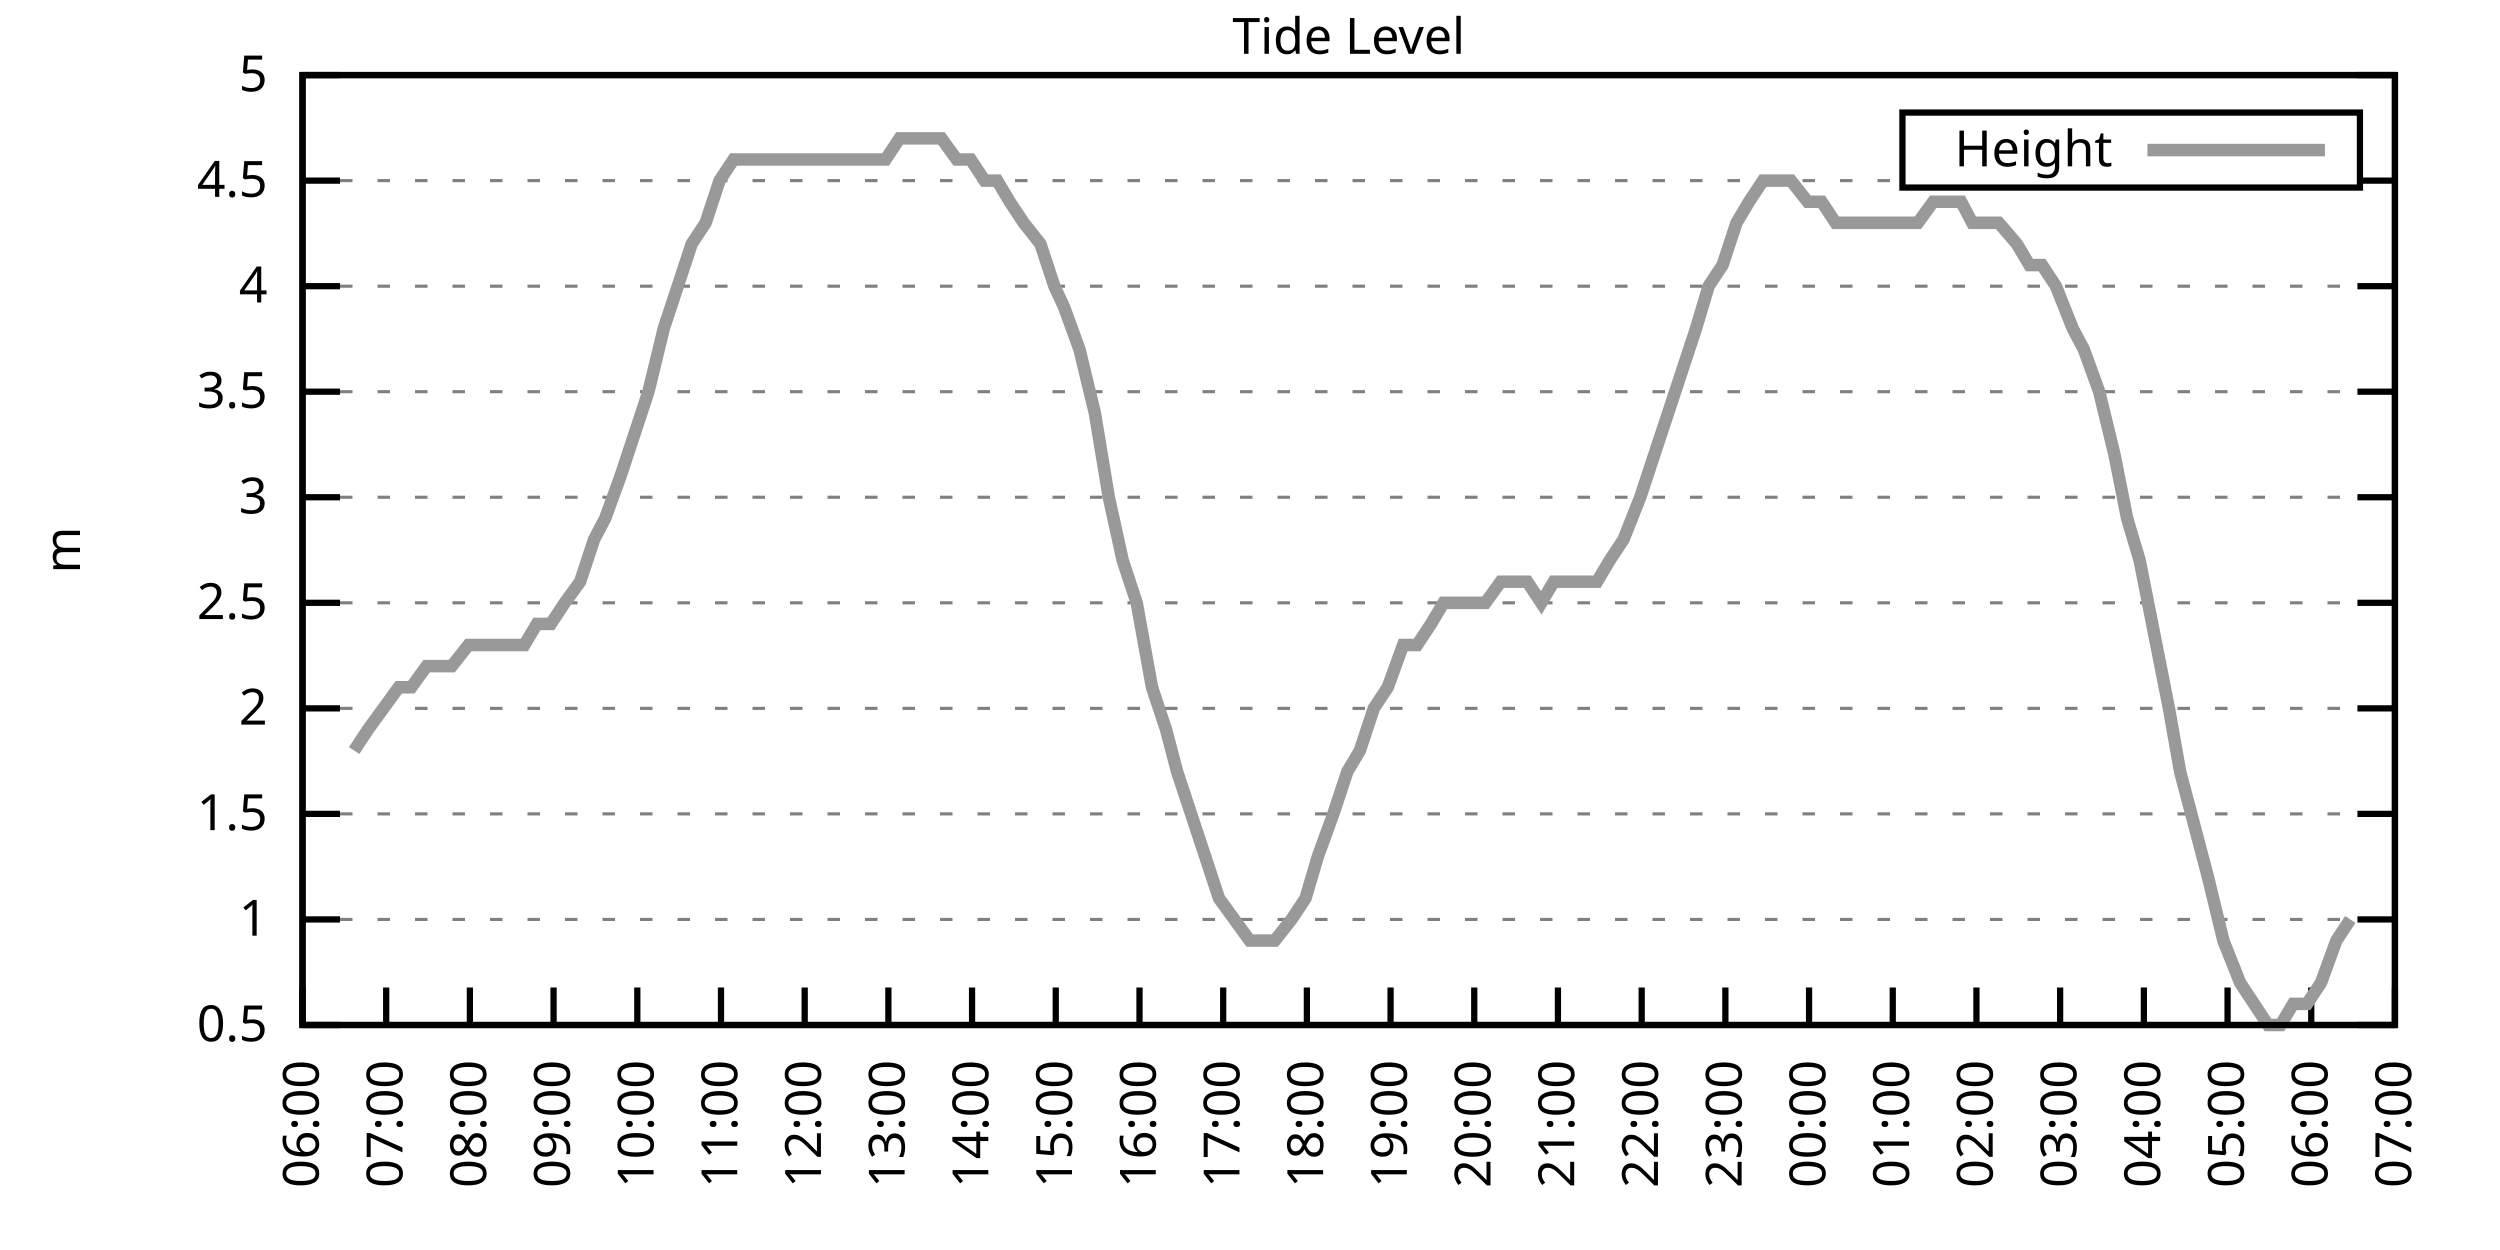
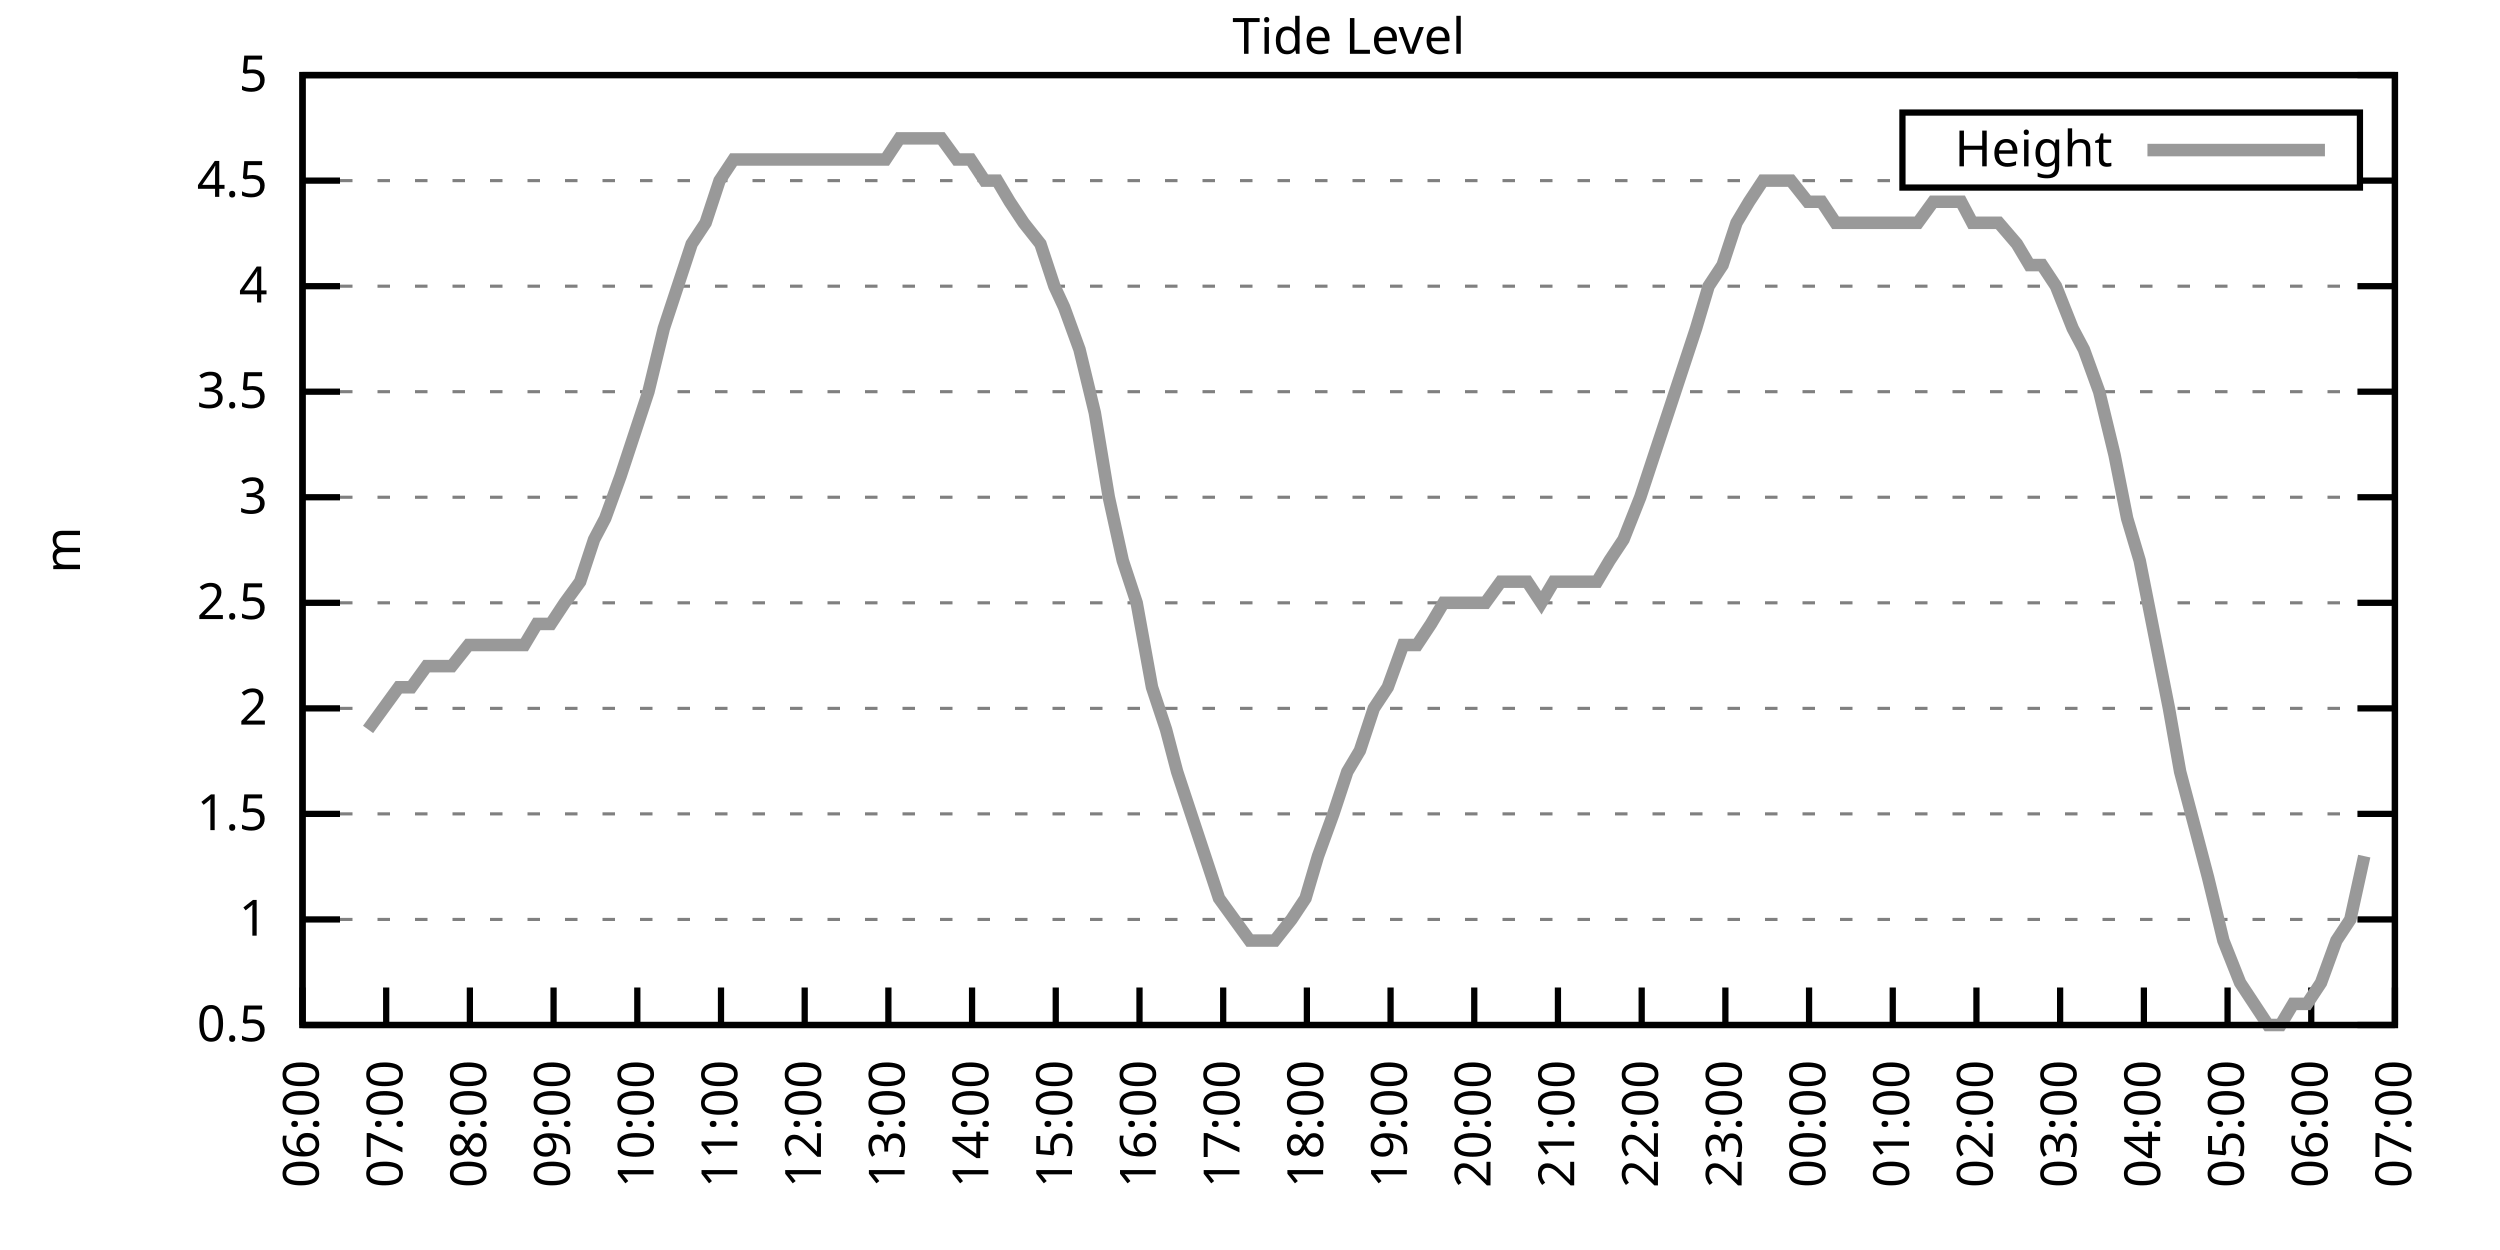
<svg xmlns="http://www.w3.org/2000/svg" xmlns:xlink="http://www.w3.org/1999/xlink" width="400" height="200" viewBox="0 0 400 200">
  <g id="gnuplot_canvas">
    <rect x="0" y="0" width="400" height="200" fill="none" />
    <defs>
      <circle id="gpDot" r="0.5" stroke-width="0.5" stroke="currentColor" />
      <path id="gpPt0" stroke-width="0.333" stroke="currentColor" d="M-1,0 h2 M0,-1 v2" />
      <path id="gpPt1" stroke-width="0.333" stroke="currentColor" d="M-1,-1 L1,1 M1,-1 L-1,1" />
      <path id="gpPt2" stroke-width="0.333" stroke="currentColor" d="M-1,0 L1,0 M0,-1 L0,1 M-1,-1 L1,1 M-1,1 L1,-1" />
      <rect id="gpPt3" stroke-width="0.333" stroke="currentColor" x="-1" y="-1" width="2" height="2" />
      <rect id="gpPt4" stroke-width="0.333" stroke="currentColor" fill="currentColor" x="-1" y="-1" width="2" height="2" />
      <circle id="gpPt5" stroke-width="0.333" stroke="currentColor" cx="0" cy="0" r="1" />
      <use xlink:href="#gpPt5" id="gpPt6" fill="currentColor" stroke="none" />
      <path id="gpPt7" stroke-width="0.333" stroke="currentColor" d="M0,-1.33 L-1.33,0.67 L1.33,0.67 z" />
      <use xlink:href="#gpPt7" id="gpPt8" fill="currentColor" stroke="none" />
      <use xlink:href="#gpPt7" id="gpPt9" stroke="currentColor" transform="rotate(180)" />
      <use xlink:href="#gpPt9" id="gpPt10" fill="currentColor" stroke="none" />
      <use xlink:href="#gpPt3" id="gpPt11" stroke="currentColor" transform="rotate(45)" />
      <use xlink:href="#gpPt11" id="gpPt12" fill="currentColor" stroke="none" />
      <path id="gpPt13" stroke-width="0.333" stroke="currentColor" d="M0,1.330 L1.265,0.411 L0.782,-1.067 L-0.782,-1.076 L-1.265,0.411 z" />
      <use xlink:href="#gpPt13" id="gpPt14" fill="currentColor" stroke="none" />
      <filter id="textbox" filterUnits="objectBoundingBox" x="0" y="0" height="1" width="1">
        <feFlood flood-color="white" flood-opacity="1" result="bgnd" />
        <feComposite in="SourceGraphic" in2="bgnd" operator="atop" />
      </filter>
      <filter id="greybox" filterUnits="objectBoundingBox" x="0" y="0" height="1" width="1">
        <feFlood flood-color="lightgrey" flood-opacity="1" result="grey" />
        <feComposite in="SourceGraphic" in2="grey" operator="atop" />
      </filter>
    </defs>
    <g fill="none" color="white" stroke="currentColor" stroke-width="1.00" stroke-linecap="butt" stroke-linejoin="miter">
</g>
    <g fill="none" color="black" stroke="currentColor" stroke-width="1.00" stroke-linecap="butt" stroke-linejoin="miter">
      <g stroke="none" shape-rendering="crispEdges">
        <polygon fill="rgb(255, 255, 255)" points="48.40,164.00 383.18,164.00 383.18,12.02 48.40,12.02 " />
      </g>
    </g>
    <g fill="none" color="black" stroke="currentColor" stroke-width="1.00" stroke-linecap="butt" stroke-linejoin="miter">
</g>
    <g fill="none" color="black" stroke="black" stroke-width="0.50" stroke-linecap="butt" stroke-linejoin="miter">
</g>
    <g fill="none" color="gray" stroke="currentColor" stroke-width="0.50" stroke-linecap="butt" stroke-linejoin="miter">
      <path stroke="gray" stroke-dasharray="2,4" class="gridline" d="M48.40,164.00 L383.19,164.00  " />
    </g>
    <g fill="none" color="gray" stroke="gray" stroke-width="1.00" stroke-linecap="butt" stroke-linejoin="miter">
</g>
    <g fill="none" color="black" stroke="currentColor" stroke-width="1.00" stroke-linecap="butt" stroke-linejoin="miter">
      <path stroke="black" d="M48.40,164.00 L54.40,164.00 M383.19,164.00 L377.19,164.00  " />
      <g transform="translate(42.80,166.60)" stroke="none" fill="black" font-family="Sans" font-size="8.00" text-anchor="end">
        <text>
          <tspan font-family="Sans"> 0.5</tspan>
        </text>
      </g>
    </g>
    <g fill="none" color="black" stroke="currentColor" stroke-width="1.00" stroke-linecap="butt" stroke-linejoin="miter">
</g>
    <g fill="none" color="black" stroke="black" stroke-width="0.50" stroke-linecap="butt" stroke-linejoin="miter">
</g>
    <g fill="none" color="gray" stroke="currentColor" stroke-width="0.50" stroke-linecap="butt" stroke-linejoin="miter">
      <path stroke="gray" stroke-dasharray="2,4" class="gridline" d="M48.40,147.11 L383.19,147.11  " />
    </g>
    <g fill="none" color="gray" stroke="gray" stroke-width="1.00" stroke-linecap="butt" stroke-linejoin="miter">
</g>
    <g fill="none" color="black" stroke="currentColor" stroke-width="1.00" stroke-linecap="butt" stroke-linejoin="miter">
      <path stroke="black" d="M48.40,147.11 L54.40,147.11 M383.19,147.11 L377.19,147.11  " />
      <g transform="translate(42.80,149.71)" stroke="none" fill="black" font-family="Sans" font-size="8.00" text-anchor="end">
        <text>
          <tspan font-family="Sans"> 1</tspan>
        </text>
      </g>
    </g>
    <g fill="none" color="black" stroke="currentColor" stroke-width="1.00" stroke-linecap="butt" stroke-linejoin="miter">
</g>
    <g fill="none" color="black" stroke="black" stroke-width="0.50" stroke-linecap="butt" stroke-linejoin="miter">
</g>
    <g fill="none" color="gray" stroke="currentColor" stroke-width="0.50" stroke-linecap="butt" stroke-linejoin="miter">
      <path stroke="gray" stroke-dasharray="2,4" class="gridline" d="M48.40,130.22 L383.19,130.22  " />
    </g>
    <g fill="none" color="gray" stroke="gray" stroke-width="1.00" stroke-linecap="butt" stroke-linejoin="miter">
</g>
    <g fill="none" color="black" stroke="currentColor" stroke-width="1.00" stroke-linecap="butt" stroke-linejoin="miter">
      <path stroke="black" d="M48.40,130.22 L54.40,130.22 M383.19,130.22 L377.19,130.22  " />
      <g transform="translate(42.80,132.82)" stroke="none" fill="black" font-family="Sans" font-size="8.00" text-anchor="end">
        <text>
          <tspan font-family="Sans"> 1.5</tspan>
        </text>
      </g>
    </g>
    <g fill="none" color="black" stroke="currentColor" stroke-width="1.00" stroke-linecap="butt" stroke-linejoin="miter">
</g>
    <g fill="none" color="black" stroke="black" stroke-width="0.50" stroke-linecap="butt" stroke-linejoin="miter">
</g>
    <g fill="none" color="gray" stroke="currentColor" stroke-width="0.50" stroke-linecap="butt" stroke-linejoin="miter">
      <path stroke="gray" stroke-dasharray="2,4" class="gridline" d="M48.40,113.34 L383.19,113.34  " />
    </g>
    <g fill="none" color="gray" stroke="gray" stroke-width="1.00" stroke-linecap="butt" stroke-linejoin="miter">
</g>
    <g fill="none" color="black" stroke="currentColor" stroke-width="1.00" stroke-linecap="butt" stroke-linejoin="miter">
      <path stroke="black" d="M48.40,113.34 L54.40,113.34 M383.19,113.34 L377.19,113.34  " />
      <g transform="translate(42.80,115.94)" stroke="none" fill="black" font-family="Sans" font-size="8.00" text-anchor="end">
        <text>
          <tspan font-family="Sans"> 2</tspan>
        </text>
      </g>
    </g>
    <g fill="none" color="black" stroke="currentColor" stroke-width="1.00" stroke-linecap="butt" stroke-linejoin="miter">
</g>
    <g fill="none" color="black" stroke="black" stroke-width="0.50" stroke-linecap="butt" stroke-linejoin="miter">
</g>
    <g fill="none" color="gray" stroke="currentColor" stroke-width="0.50" stroke-linecap="butt" stroke-linejoin="miter">
      <path stroke="gray" stroke-dasharray="2,4" class="gridline" d="M48.40,96.45 L383.19,96.45  " />
    </g>
    <g fill="none" color="gray" stroke="gray" stroke-width="1.00" stroke-linecap="butt" stroke-linejoin="miter">
</g>
    <g fill="none" color="black" stroke="currentColor" stroke-width="1.00" stroke-linecap="butt" stroke-linejoin="miter">
      <path stroke="black" d="M48.40,96.45 L54.40,96.45 M383.19,96.45 L377.19,96.45  " />
      <g transform="translate(42.80,99.05)" stroke="none" fill="black" font-family="Sans" font-size="8.00" text-anchor="end">
        <text>
          <tspan font-family="Sans"> 2.5</tspan>
        </text>
      </g>
    </g>
    <g fill="none" color="black" stroke="currentColor" stroke-width="1.00" stroke-linecap="butt" stroke-linejoin="miter">
</g>
    <g fill="none" color="black" stroke="black" stroke-width="0.50" stroke-linecap="butt" stroke-linejoin="miter">
</g>
    <g fill="none" color="gray" stroke="currentColor" stroke-width="0.50" stroke-linecap="butt" stroke-linejoin="miter">
      <path stroke="gray" stroke-dasharray="2,4" class="gridline" d="M48.40,79.56 L383.19,79.56  " />
    </g>
    <g fill="none" color="gray" stroke="gray" stroke-width="1.00" stroke-linecap="butt" stroke-linejoin="miter">
</g>
    <g fill="none" color="black" stroke="currentColor" stroke-width="1.00" stroke-linecap="butt" stroke-linejoin="miter">
      <path stroke="black" d="M48.40,79.56 L54.40,79.56 M383.19,79.56 L377.19,79.56  " />
      <g transform="translate(42.80,82.16)" stroke="none" fill="black" font-family="Sans" font-size="8.00" text-anchor="end">
        <text>
          <tspan font-family="Sans"> 3</tspan>
        </text>
      </g>
    </g>
    <g fill="none" color="black" stroke="currentColor" stroke-width="1.00" stroke-linecap="butt" stroke-linejoin="miter">
</g>
    <g fill="none" color="black" stroke="black" stroke-width="0.50" stroke-linecap="butt" stroke-linejoin="miter">
</g>
    <g fill="none" color="gray" stroke="currentColor" stroke-width="0.50" stroke-linecap="butt" stroke-linejoin="miter">
      <path stroke="gray" stroke-dasharray="2,4" class="gridline" d="M48.40,62.67 L383.19,62.67  " />
    </g>
    <g fill="none" color="gray" stroke="gray" stroke-width="1.00" stroke-linecap="butt" stroke-linejoin="miter">
</g>
    <g fill="none" color="black" stroke="currentColor" stroke-width="1.00" stroke-linecap="butt" stroke-linejoin="miter">
      <path stroke="black" d="M48.40,62.67 L54.40,62.67 M383.19,62.67 L377.19,62.67  " />
      <g transform="translate(42.80,65.27)" stroke="none" fill="black" font-family="Sans" font-size="8.00" text-anchor="end">
        <text>
          <tspan font-family="Sans"> 3.5</tspan>
        </text>
      </g>
    </g>
    <g fill="none" color="black" stroke="currentColor" stroke-width="1.00" stroke-linecap="butt" stroke-linejoin="miter">
</g>
    <g fill="none" color="black" stroke="black" stroke-width="0.50" stroke-linecap="butt" stroke-linejoin="miter">
</g>
    <g fill="none" color="gray" stroke="currentColor" stroke-width="0.50" stroke-linecap="butt" stroke-linejoin="miter">
      <path stroke="gray" stroke-dasharray="2,4" class="gridline" d="M48.40,45.79 L383.19,45.79  " />
    </g>
    <g fill="none" color="gray" stroke="gray" stroke-width="1.00" stroke-linecap="butt" stroke-linejoin="miter">
</g>
    <g fill="none" color="black" stroke="currentColor" stroke-width="1.00" stroke-linecap="butt" stroke-linejoin="miter">
      <path stroke="black" d="M48.40,45.79 L54.40,45.79 M383.19,45.79 L377.19,45.79  " />
      <g transform="translate(42.80,48.39)" stroke="none" fill="black" font-family="Sans" font-size="8.00" text-anchor="end">
        <text>
          <tspan font-family="Sans"> 4</tspan>
        </text>
      </g>
    </g>
    <g fill="none" color="black" stroke="currentColor" stroke-width="1.00" stroke-linecap="butt" stroke-linejoin="miter">
</g>
    <g fill="none" color="black" stroke="black" stroke-width="0.50" stroke-linecap="butt" stroke-linejoin="miter">
</g>
    <g fill="none" color="gray" stroke="currentColor" stroke-width="0.50" stroke-linecap="butt" stroke-linejoin="miter">
      <path stroke="gray" stroke-dasharray="2,4" class="gridline" d="M48.40,28.90 L304.39,28.90 M377.59,28.90 L383.19,28.90  " />
    </g>
    <g fill="none" color="gray" stroke="gray" stroke-width="1.00" stroke-linecap="butt" stroke-linejoin="miter">
</g>
    <g fill="none" color="black" stroke="currentColor" stroke-width="1.00" stroke-linecap="butt" stroke-linejoin="miter">
      <path stroke="black" d="M48.40,28.90 L54.40,28.90 M383.19,28.90 L377.19,28.90  " />
      <g transform="translate(42.80,31.50)" stroke="none" fill="black" font-family="Sans" font-size="8.00" text-anchor="end">
        <text>
          <tspan font-family="Sans"> 4.5</tspan>
        </text>
      </g>
    </g>
    <g fill="none" color="black" stroke="currentColor" stroke-width="1.00" stroke-linecap="butt" stroke-linejoin="miter">
</g>
    <g fill="none" color="black" stroke="black" stroke-width="0.50" stroke-linecap="butt" stroke-linejoin="miter">
</g>
    <g fill="none" color="gray" stroke="currentColor" stroke-width="0.50" stroke-linecap="butt" stroke-linejoin="miter">
      <path stroke="gray" stroke-dasharray="2,4" class="gridline" d="M48.40,12.01 L383.19,12.01  " />
    </g>
    <g fill="none" color="gray" stroke="gray" stroke-width="1.00" stroke-linecap="butt" stroke-linejoin="miter">
</g>
    <g fill="none" color="black" stroke="currentColor" stroke-width="1.00" stroke-linecap="butt" stroke-linejoin="miter">
      <path stroke="black" d="M48.40,12.01 L54.40,12.01 M383.19,12.01 L377.19,12.01  " />
      <g transform="translate(42.80,14.61)" stroke="none" fill="black" font-family="Sans" font-size="8.00" text-anchor="end">
        <text>
          <tspan font-family="Sans"> 5</tspan>
        </text>
      </g>
    </g>
    <g fill="none" color="black" stroke="currentColor" stroke-width="1.00" stroke-linecap="butt" stroke-linejoin="miter">
      <path stroke="black" d="M48.40,164.00 L48.40,158.00  " />
      <g transform="translate(51.00,169.60) rotate(270.00)" stroke="none" fill="black" font-family="Sans" font-size="8.00" text-anchor="end">
        <text>
          <tspan font-family="Sans">06:00</tspan>
        </text>
      </g>
    </g>
    <g fill="none" color="black" stroke="currentColor" stroke-width="1.00" stroke-linecap="butt" stroke-linejoin="miter">
      <path stroke="black" d="M61.79,164.00 L61.79,158.00  " />
      <g transform="translate(64.39,169.60) rotate(270.00)" stroke="none" fill="black" font-family="Sans" font-size="8.00" text-anchor="end">
        <text>
          <tspan font-family="Sans">07:00</tspan>
        </text>
      </g>
    </g>
    <g fill="none" color="black" stroke="currentColor" stroke-width="1.00" stroke-linecap="butt" stroke-linejoin="miter">
      <path stroke="black" d="M75.18,164.00 L75.18,158.00  " />
      <g transform="translate(77.78,169.60) rotate(270.00)" stroke="none" fill="black" font-family="Sans" font-size="8.00" text-anchor="end">
        <text>
          <tspan font-family="Sans">08:00</tspan>
        </text>
      </g>
    </g>
    <g fill="none" color="black" stroke="currentColor" stroke-width="1.00" stroke-linecap="butt" stroke-linejoin="miter">
      <path stroke="black" d="M88.57,164.00 L88.57,158.00  " />
      <g transform="translate(91.17,169.60) rotate(270.00)" stroke="none" fill="black" font-family="Sans" font-size="8.00" text-anchor="end">
        <text>
          <tspan font-family="Sans">09:00</tspan>
        </text>
      </g>
    </g>
    <g fill="none" color="black" stroke="currentColor" stroke-width="1.00" stroke-linecap="butt" stroke-linejoin="miter">
      <path stroke="black" d="M101.97,164.00 L101.97,158.00  " />
      <g transform="translate(104.57,169.60) rotate(270.00)" stroke="none" fill="black" font-family="Sans" font-size="8.00" text-anchor="end">
        <text>
          <tspan font-family="Sans">10:00</tspan>
        </text>
      </g>
    </g>
    <g fill="none" color="black" stroke="currentColor" stroke-width="1.00" stroke-linecap="butt" stroke-linejoin="miter">
      <path stroke="black" d="M115.36,164.00 L115.36,158.00  " />
      <g transform="translate(117.96,169.60) rotate(270.00)" stroke="none" fill="black" font-family="Sans" font-size="8.00" text-anchor="end">
        <text>
          <tspan font-family="Sans">11:00</tspan>
        </text>
      </g>
    </g>
    <g fill="none" color="black" stroke="currentColor" stroke-width="1.00" stroke-linecap="butt" stroke-linejoin="miter">
      <path stroke="black" d="M128.75,164.00 L128.75,158.00  " />
      <g transform="translate(131.35,169.60) rotate(270.00)" stroke="none" fill="black" font-family="Sans" font-size="8.00" text-anchor="end">
        <text>
          <tspan font-family="Sans">12:00</tspan>
        </text>
      </g>
    </g>
    <g fill="none" color="black" stroke="currentColor" stroke-width="1.00" stroke-linecap="butt" stroke-linejoin="miter">
      <path stroke="black" d="M142.14,164.00 L142.14,158.00  " />
      <g transform="translate(144.74,169.60) rotate(270.00)" stroke="none" fill="black" font-family="Sans" font-size="8.00" text-anchor="end">
        <text>
          <tspan font-family="Sans">13:00</tspan>
        </text>
      </g>
    </g>
    <g fill="none" color="black" stroke="currentColor" stroke-width="1.00" stroke-linecap="butt" stroke-linejoin="miter">
      <path stroke="black" d="M155.53,164.00 L155.53,158.00  " />
      <g transform="translate(158.13,169.60) rotate(270.00)" stroke="none" fill="black" font-family="Sans" font-size="8.00" text-anchor="end">
        <text>
          <tspan font-family="Sans">14:00</tspan>
        </text>
      </g>
    </g>
    <g fill="none" color="black" stroke="currentColor" stroke-width="1.00" stroke-linecap="butt" stroke-linejoin="miter">
      <path stroke="black" d="M168.92,164.00 L168.92,158.00  " />
      <g transform="translate(171.52,169.60) rotate(270.00)" stroke="none" fill="black" font-family="Sans" font-size="8.00" text-anchor="end">
        <text>
          <tspan font-family="Sans">15:00</tspan>
        </text>
      </g>
    </g>
    <g fill="none" color="black" stroke="currentColor" stroke-width="1.00" stroke-linecap="butt" stroke-linejoin="miter">
      <path stroke="black" d="M182.32,164.00 L182.32,158.00  " />
      <g transform="translate(184.92,169.60) rotate(270.00)" stroke="none" fill="black" font-family="Sans" font-size="8.00" text-anchor="end">
        <text>
          <tspan font-family="Sans">16:00</tspan>
        </text>
      </g>
    </g>
    <g fill="none" color="black" stroke="currentColor" stroke-width="1.00" stroke-linecap="butt" stroke-linejoin="miter">
      <path stroke="black" d="M195.71,164.00 L195.71,158.00  " />
      <g transform="translate(198.31,169.60) rotate(270.00)" stroke="none" fill="black" font-family="Sans" font-size="8.00" text-anchor="end">
        <text>
          <tspan font-family="Sans">17:00</tspan>
        </text>
      </g>
    </g>
    <g fill="none" color="black" stroke="currentColor" stroke-width="1.00" stroke-linecap="butt" stroke-linejoin="miter">
      <path stroke="black" d="M209.10,164.00 L209.10,158.00  " />
      <g transform="translate(211.70,169.60) rotate(270.00)" stroke="none" fill="black" font-family="Sans" font-size="8.00" text-anchor="end">
        <text>
          <tspan font-family="Sans">18:00</tspan>
        </text>
      </g>
    </g>
    <g fill="none" color="black" stroke="currentColor" stroke-width="1.00" stroke-linecap="butt" stroke-linejoin="miter">
      <path stroke="black" d="M222.49,164.00 L222.49,158.00  " />
      <g transform="translate(225.09,169.60) rotate(270.00)" stroke="none" fill="black" font-family="Sans" font-size="8.00" text-anchor="end">
        <text>
          <tspan font-family="Sans">19:00</tspan>
        </text>
      </g>
    </g>
    <g fill="none" color="black" stroke="currentColor" stroke-width="1.00" stroke-linecap="butt" stroke-linejoin="miter">
      <path stroke="black" d="M235.88,164.00 L235.88,158.00  " />
      <g transform="translate(238.48,169.60) rotate(270.00)" stroke="none" fill="black" font-family="Sans" font-size="8.00" text-anchor="end">
        <text>
          <tspan font-family="Sans">20:00</tspan>
        </text>
      </g>
    </g>
    <g fill="none" color="black" stroke="currentColor" stroke-width="1.00" stroke-linecap="butt" stroke-linejoin="miter">
      <path stroke="black" d="M249.27,164.00 L249.27,158.00  " />
      <g transform="translate(251.87,169.60) rotate(270.00)" stroke="none" fill="black" font-family="Sans" font-size="8.00" text-anchor="end">
        <text>
          <tspan font-family="Sans">21:00</tspan>
        </text>
      </g>
    </g>
    <g fill="none" color="black" stroke="currentColor" stroke-width="1.00" stroke-linecap="butt" stroke-linejoin="miter">
      <path stroke="black" d="M262.67,164.00 L262.67,158.00  " />
      <g transform="translate(265.27,169.60) rotate(270.00)" stroke="none" fill="black" font-family="Sans" font-size="8.00" text-anchor="end">
        <text>
          <tspan font-family="Sans">22:00</tspan>
        </text>
      </g>
    </g>
    <g fill="none" color="black" stroke="currentColor" stroke-width="1.00" stroke-linecap="butt" stroke-linejoin="miter">
      <path stroke="black" d="M276.06,164.00 L276.06,158.00  " />
      <g transform="translate(278.66,169.60) rotate(270.00)" stroke="none" fill="black" font-family="Sans" font-size="8.00" text-anchor="end">
        <text>
          <tspan font-family="Sans">23:00</tspan>
        </text>
      </g>
    </g>
    <g fill="none" color="black" stroke="currentColor" stroke-width="1.00" stroke-linecap="butt" stroke-linejoin="miter">
      <path stroke="black" d="M289.45,164.00 L289.45,158.00  " />
      <g transform="translate(292.05,169.60) rotate(270.00)" stroke="none" fill="black" font-family="Sans" font-size="8.00" text-anchor="end">
        <text>
          <tspan font-family="Sans">00:00</tspan>
        </text>
      </g>
    </g>
    <g fill="none" color="black" stroke="currentColor" stroke-width="1.00" stroke-linecap="butt" stroke-linejoin="miter">
      <path stroke="black" d="M302.84,164.00 L302.84,158.00  " />
      <g transform="translate(305.44,169.60) rotate(270.00)" stroke="none" fill="black" font-family="Sans" font-size="8.00" text-anchor="end">
        <text>
          <tspan font-family="Sans">01:00</tspan>
        </text>
      </g>
    </g>
    <g fill="none" color="black" stroke="currentColor" stroke-width="1.00" stroke-linecap="butt" stroke-linejoin="miter">
      <path stroke="black" d="M316.23,164.00 L316.23,158.00  " />
      <g transform="translate(318.83,169.60) rotate(270.00)" stroke="none" fill="black" font-family="Sans" font-size="8.00" text-anchor="end">
        <text>
          <tspan font-family="Sans">02:00</tspan>
        </text>
      </g>
    </g>
    <g fill="none" color="black" stroke="currentColor" stroke-width="1.00" stroke-linecap="butt" stroke-linejoin="miter">
      <path stroke="black" d="M329.62,164.00 L329.62,158.00  " />
      <g transform="translate(332.22,169.60) rotate(270.00)" stroke="none" fill="black" font-family="Sans" font-size="8.00" text-anchor="end">
        <text>
          <tspan font-family="Sans">03:00</tspan>
        </text>
      </g>
    </g>
    <g fill="none" color="black" stroke="currentColor" stroke-width="1.00" stroke-linecap="butt" stroke-linejoin="miter">
      <path stroke="black" d="M343.02,164.00 L343.02,158.00  " />
      <g transform="translate(345.62,169.60) rotate(270.00)" stroke="none" fill="black" font-family="Sans" font-size="8.00" text-anchor="end">
        <text>
          <tspan font-family="Sans">04:00</tspan>
        </text>
      </g>
    </g>
    <g fill="none" color="black" stroke="currentColor" stroke-width="1.00" stroke-linecap="butt" stroke-linejoin="miter">
      <path stroke="black" d="M356.41,164.00 L356.41,158.00  " />
      <g transform="translate(359.01,169.60) rotate(270.00)" stroke="none" fill="black" font-family="Sans" font-size="8.00" text-anchor="end">
        <text>
          <tspan font-family="Sans">05:00</tspan>
        </text>
      </g>
    </g>
    <g fill="none" color="black" stroke="currentColor" stroke-width="1.00" stroke-linecap="butt" stroke-linejoin="miter">
      <path stroke="black" d="M369.80,164.00 L369.80,158.00  " />
      <g transform="translate(372.40,169.60) rotate(270.00)" stroke="none" fill="black" font-family="Sans" font-size="8.00" text-anchor="end">
        <text>
          <tspan font-family="Sans">06:00</tspan>
        </text>
      </g>
    </g>
    <g fill="none" color="black" stroke="currentColor" stroke-width="1.00" stroke-linecap="butt" stroke-linejoin="miter">
      <path stroke="black" d="M383.19,164.00 L383.19,158.00  " />
      <g transform="translate(385.79,169.60) rotate(270.00)" stroke="none" fill="black" font-family="Sans" font-size="8.00" text-anchor="end">
        <text>
          <tspan font-family="Sans">07:00</tspan>
        </text>
      </g>
    </g>
    <g fill="none" color="black" stroke="currentColor" stroke-width="1.00" stroke-linecap="butt" stroke-linejoin="miter">
</g>
    <g fill="none" color="black" stroke="currentColor" stroke-width="1.00" stroke-linecap="butt" stroke-linejoin="miter">
      <path stroke="black" d="M48.40,12.01 L48.40,164.00 L383.19,164.00 L383.19,12.01 L48.40,12.01 Z  " />
    </g>
    <g fill="none" color="black" stroke="currentColor" stroke-width="1.00" stroke-linecap="butt" stroke-linejoin="miter">
</g>
    <g fill="none" color="black" stroke="currentColor" stroke-width="1.00" stroke-linecap="butt" stroke-linejoin="miter">
      <path stroke="black" d="M304.39,30.01 L304.39,18.01 L377.59,18.01 L377.59,30.01 L304.39,30.01 Z  " />
    </g>
    <g id="Tide_level_plot_1">
      <g fill="none" color="white" stroke="black" stroke-width="2.00" stroke-linecap="butt" stroke-linejoin="miter">
</g>
      <g fill="none" color="black" stroke="currentColor" stroke-width="2.00" stroke-linecap="butt" stroke-linejoin="miter">
        <g transform="translate(337.99,26.61)" stroke="none" fill="black" font-family="Sans" font-size="8.00" text-anchor="end">
          <text>
            <tspan font-family="Sans">Height</tspan>
          </text>
        </g>
      </g>
      <g fill="none" color="black" stroke="currentColor" stroke-width="2.00" stroke-linecap="butt" stroke-linejoin="miter">
-         <path stroke="rgb(153, 153, 153)" d="M343.59,24.01 L371.99,24.01 M56.66,120.09 L58.89,116.71 L63.80,109.96 L65.81,109.96 L68.26,106.58 L70.05,106.58   L72.28,106.58 L74.96,103.20 L76.97,103.20 L79.42,103.20 L81.21,103.20 L83.89,103.20 L85.90,99.83 L88.13,99.83   L90.36,96.45 L92.82,93.07 L95.05,86.32 L96.83,82.94 L99.29,76.18 L101.52,69.43 L103.75,62.67 L106.21,52.54   L108.44,45.79 L110.67,39.03 L112.90,35.65 L115.13,28.90 L117.37,25.52 L119.60,25.52 L121.83,25.52 L124.06,25.52   L126.29,25.52 L128.53,25.52 L130.09,25.52 L132.54,25.52 L134.78,25.52 L137.01,25.52 L139.46,25.52 L141.69,25.52   L143.93,22.14 L146.38,22.14 L148.61,22.14 L150.62,22.14 L153.08,25.52 L155.31,25.52 L157.54,28.90 L159.55,28.90   L161.56,32.28 L163.79,35.65 L166.47,39.03 L168.70,45.79 L170.26,49.16 L172.72,55.92 L175.17,66.05 L177.41,79.56   L179.64,89.69 L181.87,96.45 L184.32,109.96 L186.56,116.71 L188.34,123.47 L190.57,130.22 L192.81,136.98 L195.04,143.73   L197.49,147.11 L199.95,150.49 L201.96,150.49 L203.97,150.49 L206.64,147.11 L208.88,143.73 L210.88,136.98 L213.34,130.22   L215.57,123.47 L217.58,120.09 L219.81,113.34 L222.04,109.96 L224.50,103.20 L226.73,103.20 L228.96,99.83 L230.97,96.45   L233.20,96.45 L235.44,96.45 L237.67,96.45 L240.12,93.07 L242.36,93.07 L244.36,93.07 L246.60,96.45 L248.60,93.07   L251.28,93.07 L253.29,93.07 L255.52,93.07 L257.53,89.69 L259.76,86.32 L262.44,79.56 L264.67,72.81 L266.91,66.05   L269.14,59.30 L271.37,52.54 L273.38,45.79 L275.61,42.41 L277.84,35.65 L279.85,32.28 L282.08,28.90 L284.32,28.90   L286.55,28.90 L289.23,32.28 L291.46,32.28 L293.69,35.65 L295.70,35.65 L297.93,35.65 L300.16,35.65 L302.39,35.65   L304.40,35.65 L306.86,35.65 L309.31,32.28 L311.10,32.28 L313.78,32.28 L315.56,35.65 L317.79,35.65 L319.80,35.65   L322.70,39.03 L324.71,42.41 L326.72,42.41 L328.95,45.79 L331.63,52.54 L333.42,55.92 L335.87,62.67 L338.33,72.81   L340.34,82.94 L342.35,89.69 L347.03,113.34 L348.82,123.47 L351.50,133.60 L353.28,140.36 L355.74,150.49 L358.42,157.24   L360.65,160.62 L362.88,164.00 L364.89,164.00 L366.90,160.62 L369.13,160.62 L371.36,157.24 L373.82,150.49 L376.05,147.11    " />
+         <path stroke="rgb(153, 153, 153)" d="M343.59,24.01 L371.99,24.01 M58.89,116.71 L63.80,109.96 L65.81,109.96 L68.26,106.58 L70.05,106.58 L72.28,106.58   L74.96,103.20 L76.97,103.20 L79.42,103.20 L81.21,103.20 L83.89,103.20 L85.90,99.83 L88.13,99.83 L90.36,96.45   L92.82,93.07 L95.05,86.32 L96.83,82.94 L99.29,76.18 L101.52,69.43 L103.75,62.67 L106.21,52.54 L108.44,45.79   L110.67,39.03 L112.90,35.65 L115.13,28.90 L117.37,25.52 L119.60,25.52 L121.83,25.52 L124.06,25.52 L126.29,25.52   L128.53,25.52 L130.09,25.52 L132.54,25.52 L134.78,25.52 L137.01,25.52 L139.46,25.52 L141.69,25.52 L143.93,22.14   L146.38,22.14 L148.61,22.14 L150.62,22.14 L153.08,25.52 L155.31,25.52 L157.54,28.90 L159.55,28.90 L161.56,32.28   L163.79,35.65 L166.47,39.03 L168.70,45.79 L170.26,49.16 L172.72,55.92 L175.17,66.05 L177.41,79.56 L179.64,89.69   L181.87,96.45 L184.32,109.96 L186.56,116.71 L188.34,123.47 L190.57,130.22 L192.81,136.98 L195.04,143.73 L197.49,147.11   L199.95,150.49 L201.96,150.49 L203.97,150.49 L206.64,147.11 L208.88,143.73 L210.88,136.98 L213.34,130.22 L215.57,123.47   L217.58,120.09 L219.81,113.34 L222.04,109.96 L224.50,103.20 L226.73,103.20 L228.96,99.83 L230.97,96.45 L233.20,96.45   L235.44,96.45 L237.67,96.45 L240.12,93.07 L242.36,93.07 L244.36,93.07 L246.60,96.45 L248.60,93.07 L251.28,93.07   L253.29,93.07 L255.52,93.07 L257.53,89.69 L259.76,86.32 L262.44,79.56 L264.67,72.81 L266.91,66.05 L269.14,59.30   L271.37,52.54 L273.38,45.79 L275.61,42.41 L277.84,35.65 L279.85,32.28 L282.08,28.90 L284.32,28.90 L286.55,28.90   L289.23,32.28 L291.46,32.28 L293.69,35.65 L295.70,35.65 L297.93,35.65 L300.16,35.65 L302.39,35.65 L304.40,35.65   L306.86,35.65 L309.31,32.28 L311.10,32.28 L313.78,32.28 L315.56,35.65 L317.79,35.65 L319.80,35.65 L322.70,39.03   L324.71,42.41 L326.72,42.41 L328.95,45.79 L331.63,52.54 L333.42,55.92 L335.87,62.67 L338.33,72.81 L340.34,82.94   L342.35,89.69 L347.03,113.34 L348.82,123.47 L351.50,133.60 L353.28,140.36 L355.74,150.49 L358.42,157.24 L360.65,160.62   L362.88,164.00 L364.89,164.00 L366.90,160.62 L369.13,160.62 L371.36,157.24 L373.82,150.49 L376.05,147.11 L378.28,136.98    " />
      </g>
    </g>
    <g fill="none" color="black" stroke="currentColor" stroke-width="2.00" stroke-linecap="butt" stroke-linejoin="miter">
</g>
    <g fill="none" color="black" stroke="black" stroke-width="1.00" stroke-linecap="butt" stroke-linejoin="miter">
</g>
    <g fill="none" color="black" stroke="currentColor" stroke-width="1.00" stroke-linecap="butt" stroke-linejoin="miter">
      <path stroke="black" d="M48.40,12.01 L48.40,164.00 L383.19,164.00 L383.19,12.01 L48.40,12.01 Z  " />
      <g transform="translate(12.80,88.01) rotate(270.00)" stroke="none" fill="black" font-family="Sans" font-size="8.00" text-anchor="middle">
        <text>
          <tspan font-family="Sans">m</tspan>
        </text>
      </g>
    </g>
    <g fill="none" color="black" stroke="currentColor" stroke-width="1.00" stroke-linecap="butt" stroke-linejoin="miter">
</g>
    <g fill="none" color="black" stroke="currentColor" stroke-width="1.00" stroke-linecap="butt" stroke-linejoin="miter">
      <g transform="translate(215.79,8.61)" stroke="none" fill="black" font-family="Sans" font-size="8.00" text-anchor="middle">
        <text>
          <tspan font-family="Sans">Tide Level</tspan>
        </text>
      </g>
    </g>
    <g fill="none" color="black" stroke="currentColor" stroke-width="1.00" stroke-linecap="butt" stroke-linejoin="miter">
</g>
  </g>
</svg>
